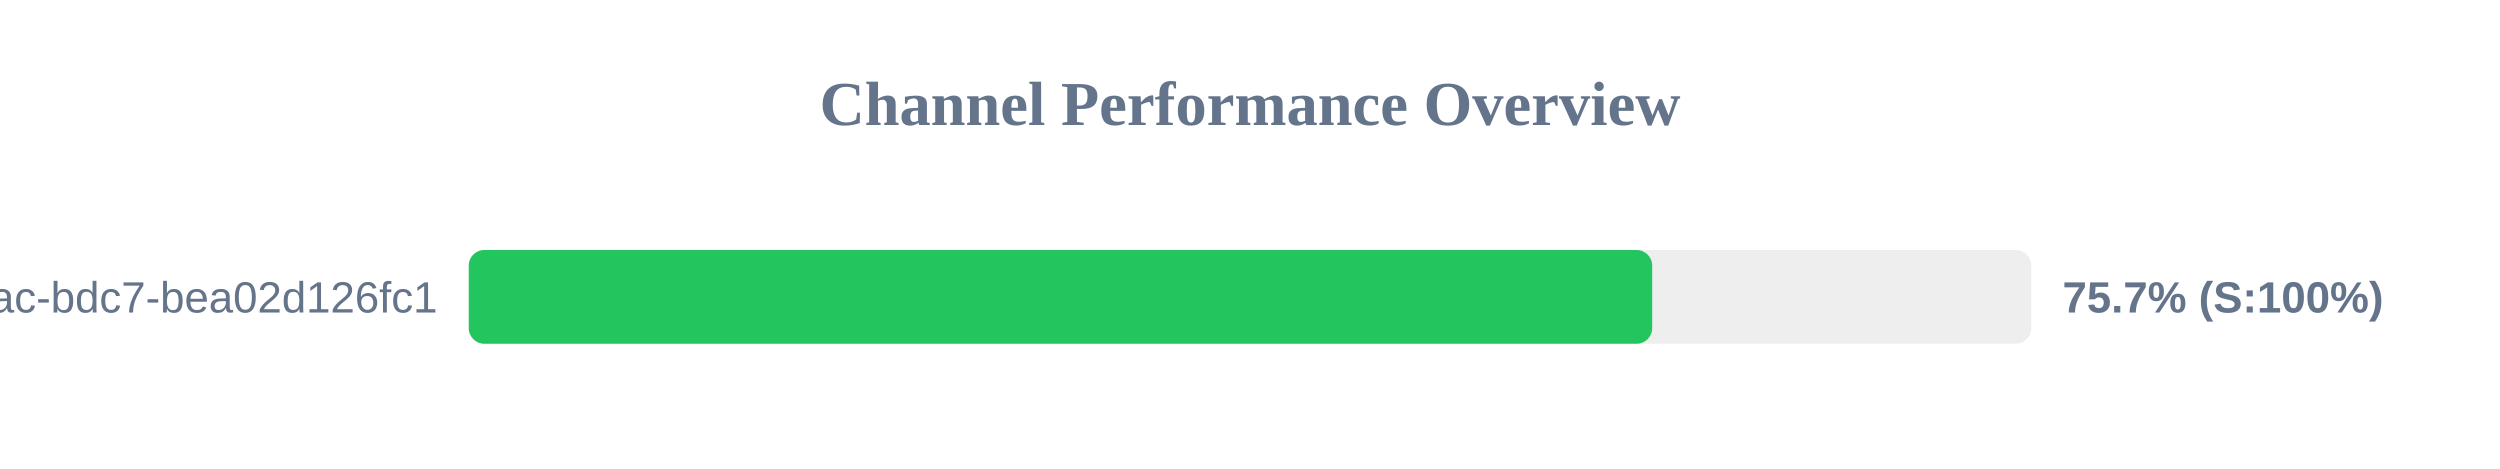
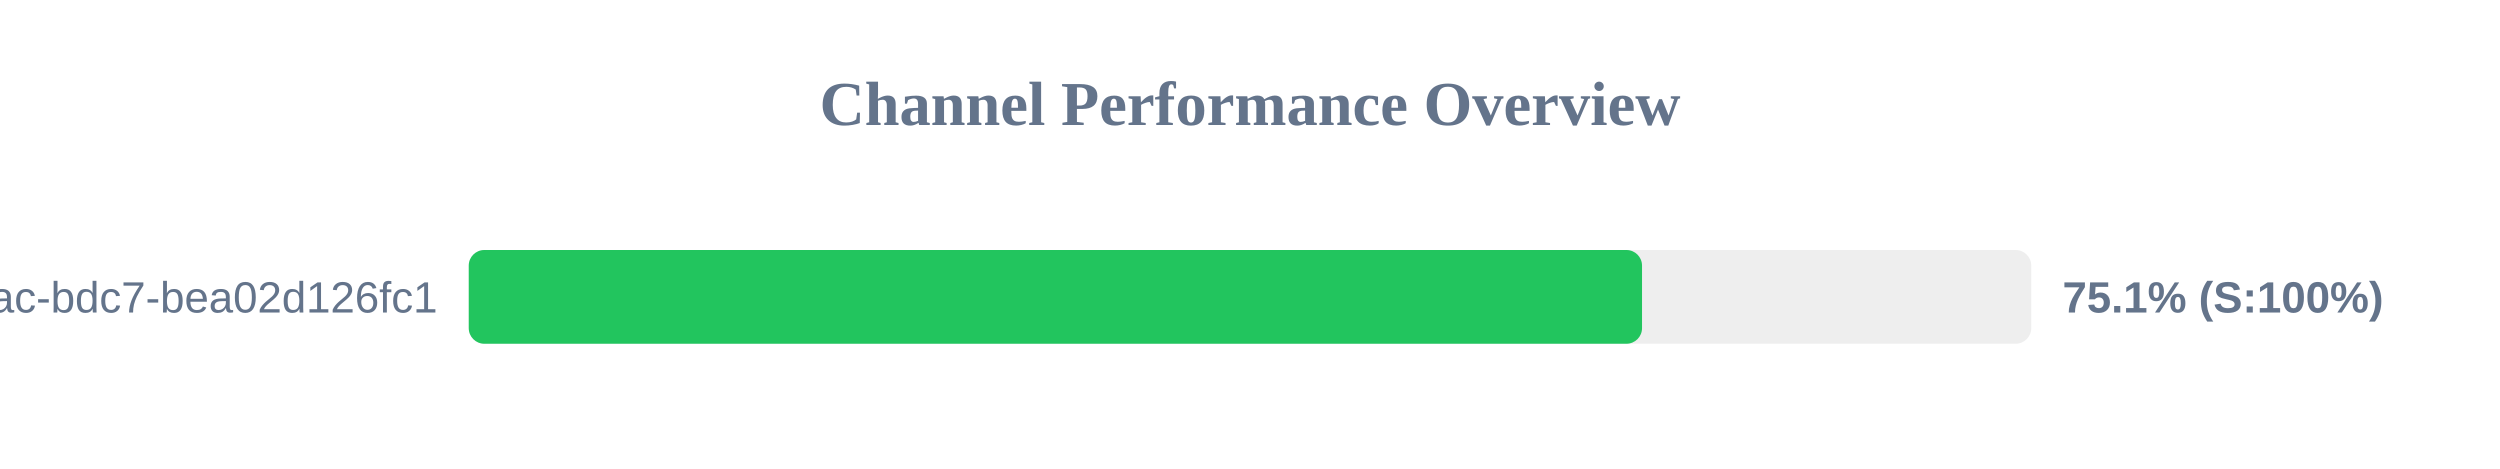
<svg xmlns="http://www.w3.org/2000/svg" width="800" height="150" version="1.1">
  <style>
        .row { font: 14px Arial; fill: #64748b; }
        .score { font: bold 14px Arial; fill: #64748b; }
    </style>
  <text x="400" y="40" text-anchor="middle" font-size="20px" font-weight="bold" fill="#64748b">Channel Performance Overview</text>
  <rect x="150" y="80" width="500" height="30" fill="#eee" rx="5" />
-   <rect x="150" y="80" width="378.7" height="30" fill="#22c55e" rx="5" />
+   <rect x="150" y="80" width="375.45" height="30" fill="#22c55e" rx="5" />
  <text x="140" y="100" text-anchor="end" class="row">?uuid=e31ad3e6-e341-42ac-bdc7-bea02d126fc1</text>
-   <text x="660" y="100" text-anchor="start" class="score">75.7% (S:100%)</text>
+   <text x="660" y="100" text-anchor="start" class="score">75.1% (S:100%)</text>
</svg>
